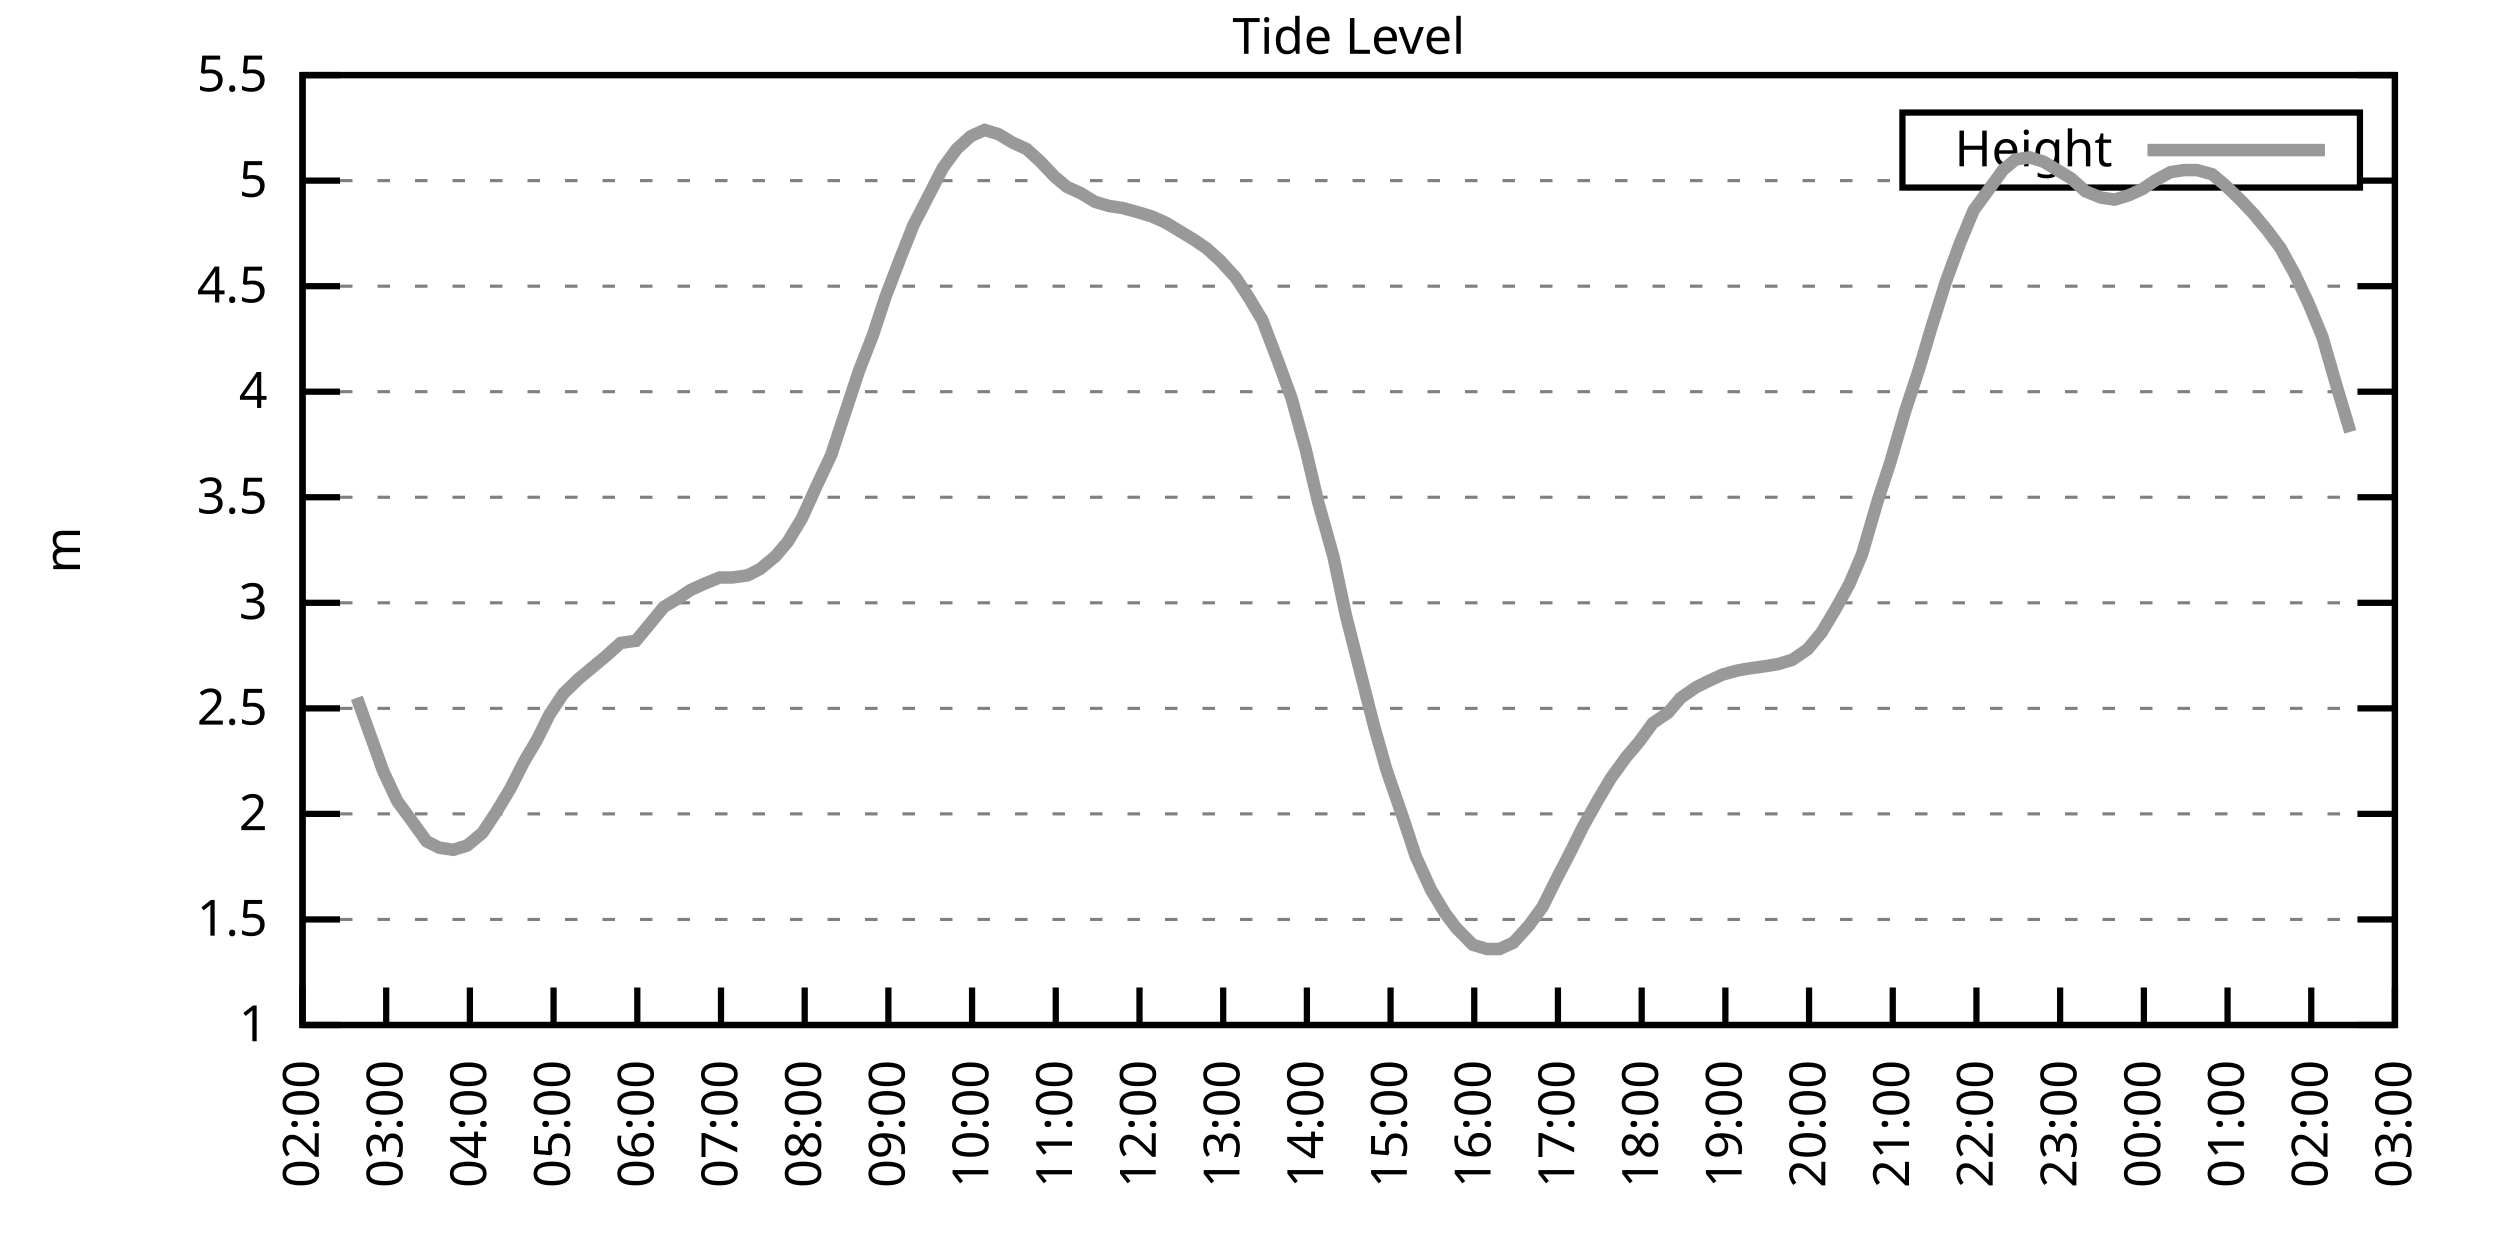
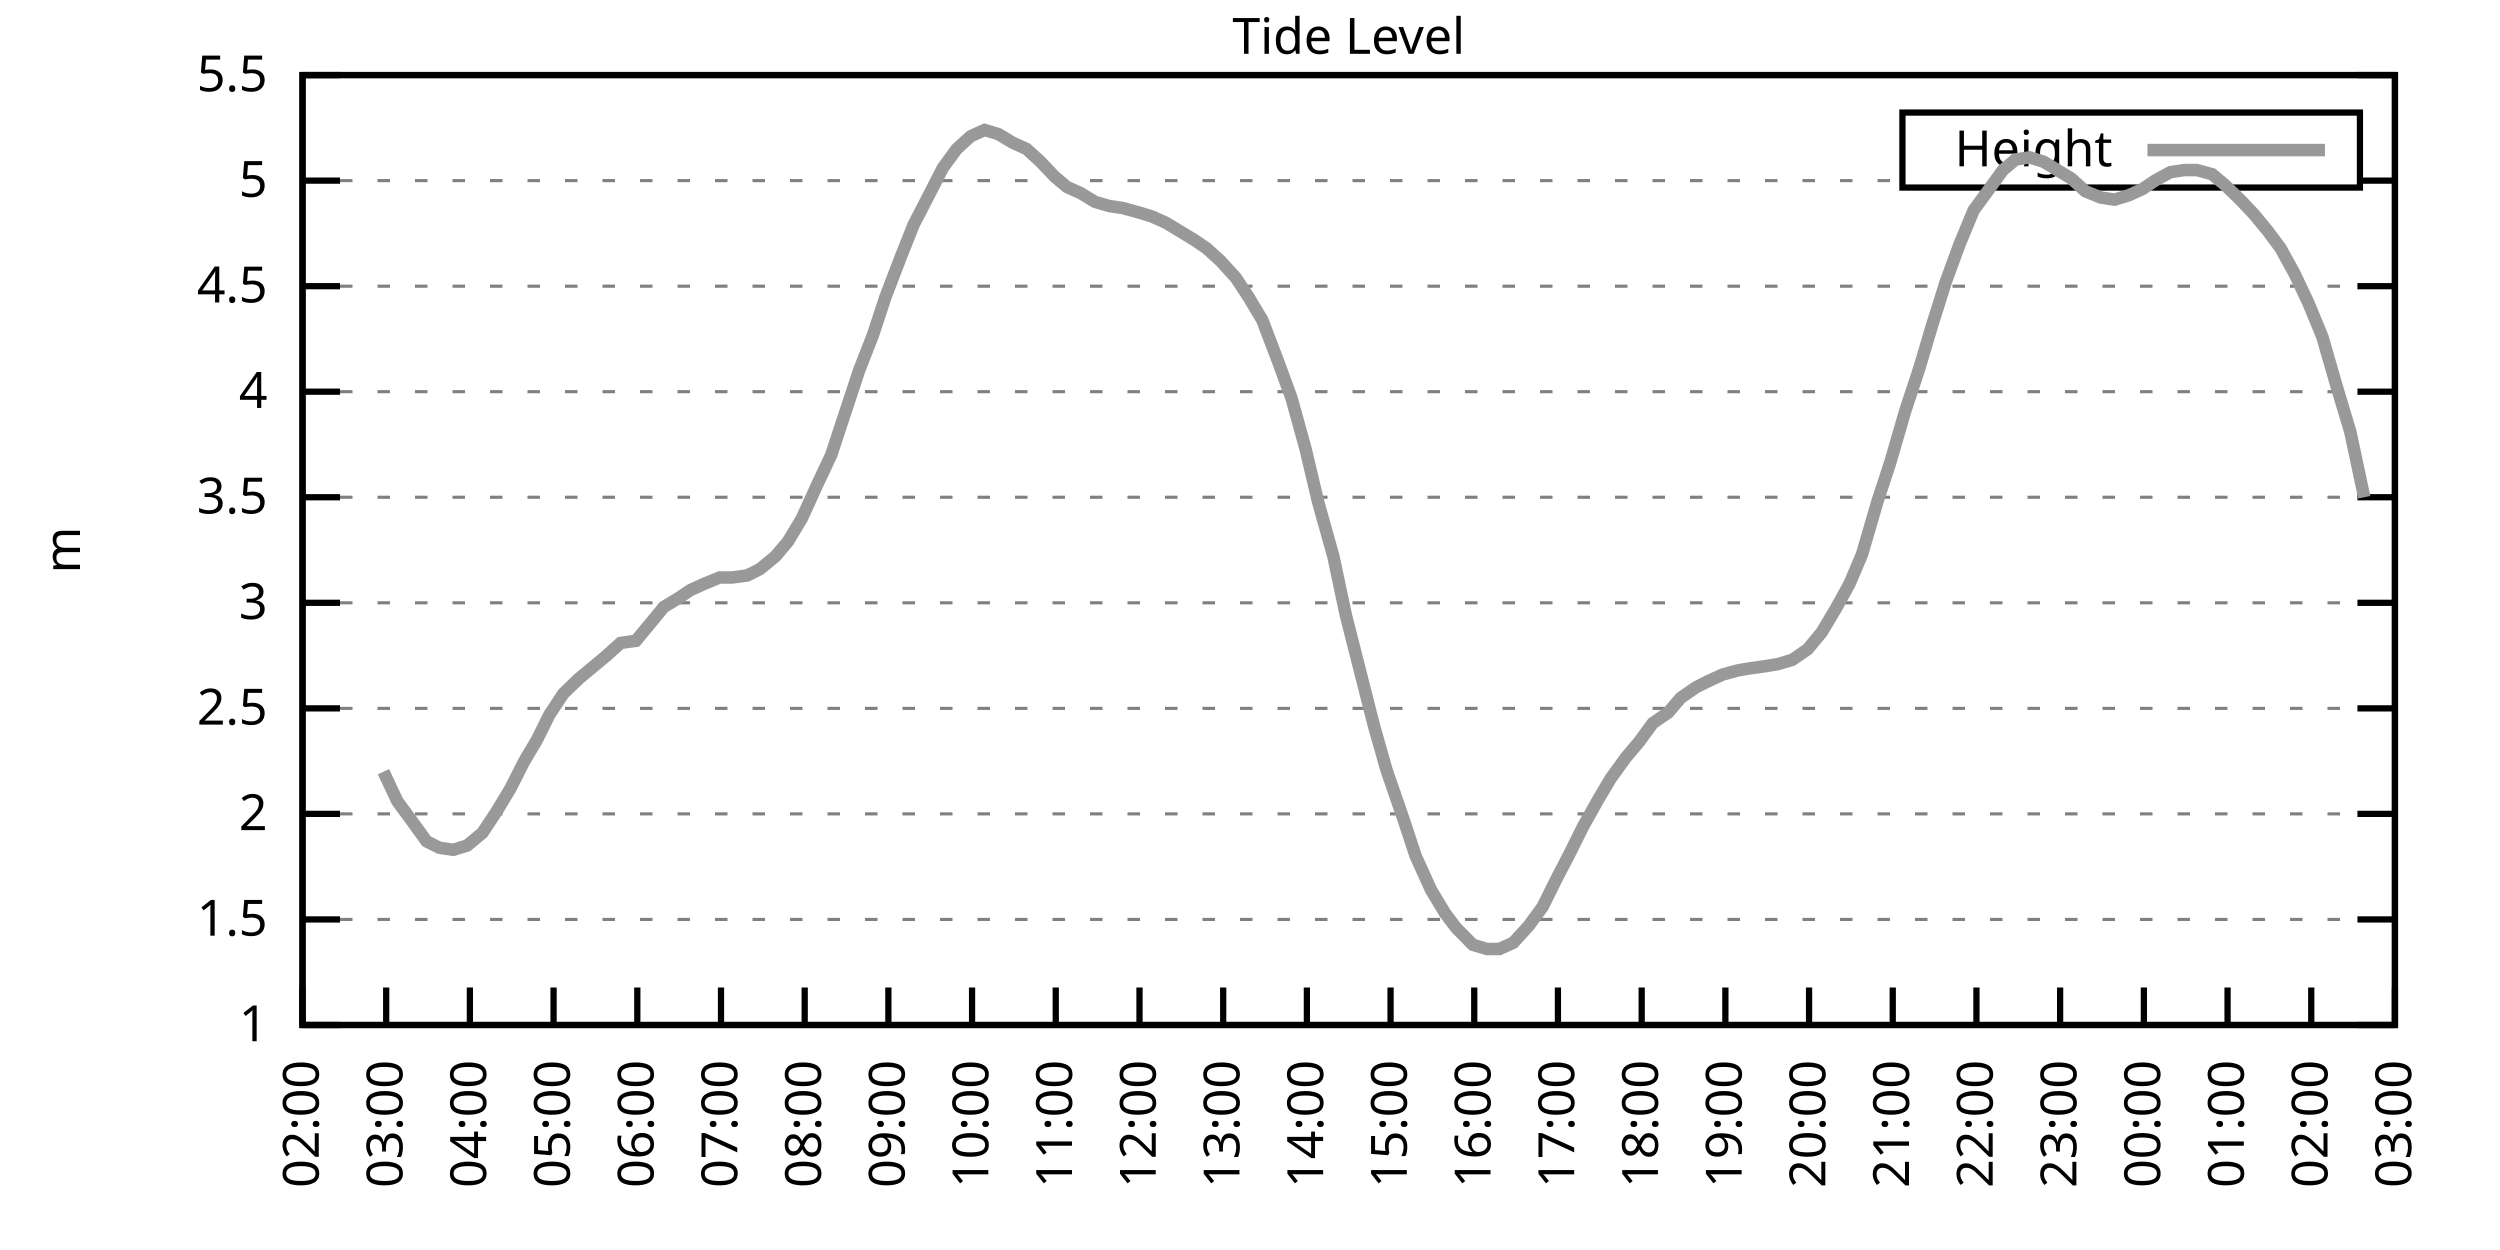
<svg xmlns="http://www.w3.org/2000/svg" xmlns:xlink="http://www.w3.org/1999/xlink" width="400" height="200" viewBox="0 0 400 200">
  <g id="gnuplot_canvas">
    <rect x="0" y="0" width="400" height="200" fill="none" />
    <defs>
      <circle id="gpDot" r="0.5" stroke-width="0.5" stroke="currentColor" />
      <path id="gpPt0" stroke-width="0.333" stroke="currentColor" d="M-1,0 h2 M0,-1 v2" />
      <path id="gpPt1" stroke-width="0.333" stroke="currentColor" d="M-1,-1 L1,1 M1,-1 L-1,1" />
      <path id="gpPt2" stroke-width="0.333" stroke="currentColor" d="M-1,0 L1,0 M0,-1 L0,1 M-1,-1 L1,1 M-1,1 L1,-1" />
      <rect id="gpPt3" stroke-width="0.333" stroke="currentColor" x="-1" y="-1" width="2" height="2" />
      <rect id="gpPt4" stroke-width="0.333" stroke="currentColor" fill="currentColor" x="-1" y="-1" width="2" height="2" />
      <circle id="gpPt5" stroke-width="0.333" stroke="currentColor" cx="0" cy="0" r="1" />
      <use xlink:href="#gpPt5" id="gpPt6" fill="currentColor" stroke="none" />
      <path id="gpPt7" stroke-width="0.333" stroke="currentColor" d="M0,-1.33 L-1.33,0.67 L1.33,0.67 z" />
      <use xlink:href="#gpPt7" id="gpPt8" fill="currentColor" stroke="none" />
      <use xlink:href="#gpPt7" id="gpPt9" stroke="currentColor" transform="rotate(180)" />
      <use xlink:href="#gpPt9" id="gpPt10" fill="currentColor" stroke="none" />
      <use xlink:href="#gpPt3" id="gpPt11" stroke="currentColor" transform="rotate(45)" />
      <use xlink:href="#gpPt11" id="gpPt12" fill="currentColor" stroke="none" />
      <path id="gpPt13" stroke-width="0.333" stroke="currentColor" d="M0,1.330 L1.265,0.411 L0.782,-1.067 L-0.782,-1.076 L-1.265,0.411 z" />
      <use xlink:href="#gpPt13" id="gpPt14" fill="currentColor" stroke="none" />
      <filter id="textbox" filterUnits="objectBoundingBox" x="0" y="0" height="1" width="1">
        <feFlood flood-color="white" flood-opacity="1" result="bgnd" />
        <feComposite in="SourceGraphic" in2="bgnd" operator="atop" />
      </filter>
      <filter id="greybox" filterUnits="objectBoundingBox" x="0" y="0" height="1" width="1">
        <feFlood flood-color="lightgrey" flood-opacity="1" result="grey" />
        <feComposite in="SourceGraphic" in2="grey" operator="atop" />
      </filter>
    </defs>
    <g fill="none" color="white" stroke="currentColor" stroke-width="1.00" stroke-linecap="butt" stroke-linejoin="miter">
</g>
    <g fill="none" color="black" stroke="currentColor" stroke-width="1.00" stroke-linecap="butt" stroke-linejoin="miter">
      <g stroke="none" shape-rendering="crispEdges">
        <polygon fill="rgb(255, 255, 255)" points="48.40,164.00 383.18,164.00 383.18,12.02 48.40,12.02 " />
      </g>
    </g>
    <g fill="none" color="black" stroke="currentColor" stroke-width="1.00" stroke-linecap="butt" stroke-linejoin="miter">
</g>
    <g fill="none" color="black" stroke="black" stroke-width="0.50" stroke-linecap="butt" stroke-linejoin="miter">
</g>
    <g fill="none" color="gray" stroke="currentColor" stroke-width="0.50" stroke-linecap="butt" stroke-linejoin="miter">
      <path stroke="gray" stroke-dasharray="2,4" class="gridline" d="M48.40,164.00 L383.19,164.00  " />
    </g>
    <g fill="none" color="gray" stroke="gray" stroke-width="1.00" stroke-linecap="butt" stroke-linejoin="miter">
</g>
    <g fill="none" color="black" stroke="currentColor" stroke-width="1.00" stroke-linecap="butt" stroke-linejoin="miter">
      <path stroke="black" d="M48.40,164.00 L54.40,164.00 M383.19,164.00 L377.19,164.00  " />
      <g transform="translate(42.80,166.60)" stroke="none" fill="black" font-family="Sans" font-size="8.00" text-anchor="end">
        <text>
          <tspan font-family="Sans"> 1</tspan>
        </text>
      </g>
    </g>
    <g fill="none" color="black" stroke="currentColor" stroke-width="1.00" stroke-linecap="butt" stroke-linejoin="miter">
</g>
    <g fill="none" color="black" stroke="black" stroke-width="0.50" stroke-linecap="butt" stroke-linejoin="miter">
</g>
    <g fill="none" color="gray" stroke="currentColor" stroke-width="0.50" stroke-linecap="butt" stroke-linejoin="miter">
      <path stroke="gray" stroke-dasharray="2,4" class="gridline" d="M48.40,147.11 L383.19,147.11  " />
    </g>
    <g fill="none" color="gray" stroke="gray" stroke-width="1.00" stroke-linecap="butt" stroke-linejoin="miter">
</g>
    <g fill="none" color="black" stroke="currentColor" stroke-width="1.00" stroke-linecap="butt" stroke-linejoin="miter">
      <path stroke="black" d="M48.40,147.11 L54.40,147.11 M383.19,147.11 L377.19,147.11  " />
      <g transform="translate(42.80,149.71)" stroke="none" fill="black" font-family="Sans" font-size="8.00" text-anchor="end">
        <text>
          <tspan font-family="Sans"> 1.5</tspan>
        </text>
      </g>
    </g>
    <g fill="none" color="black" stroke="currentColor" stroke-width="1.00" stroke-linecap="butt" stroke-linejoin="miter">
</g>
    <g fill="none" color="black" stroke="black" stroke-width="0.50" stroke-linecap="butt" stroke-linejoin="miter">
</g>
    <g fill="none" color="gray" stroke="currentColor" stroke-width="0.50" stroke-linecap="butt" stroke-linejoin="miter">
      <path stroke="gray" stroke-dasharray="2,4" class="gridline" d="M48.40,130.22 L383.19,130.22  " />
    </g>
    <g fill="none" color="gray" stroke="gray" stroke-width="1.00" stroke-linecap="butt" stroke-linejoin="miter">
</g>
    <g fill="none" color="black" stroke="currentColor" stroke-width="1.00" stroke-linecap="butt" stroke-linejoin="miter">
      <path stroke="black" d="M48.40,130.22 L54.40,130.22 M383.19,130.22 L377.19,130.22  " />
      <g transform="translate(42.80,132.82)" stroke="none" fill="black" font-family="Sans" font-size="8.00" text-anchor="end">
        <text>
          <tspan font-family="Sans"> 2</tspan>
        </text>
      </g>
    </g>
    <g fill="none" color="black" stroke="currentColor" stroke-width="1.00" stroke-linecap="butt" stroke-linejoin="miter">
</g>
    <g fill="none" color="black" stroke="black" stroke-width="0.50" stroke-linecap="butt" stroke-linejoin="miter">
</g>
    <g fill="none" color="gray" stroke="currentColor" stroke-width="0.50" stroke-linecap="butt" stroke-linejoin="miter">
      <path stroke="gray" stroke-dasharray="2,4" class="gridline" d="M48.40,113.34 L383.19,113.34  " />
    </g>
    <g fill="none" color="gray" stroke="gray" stroke-width="1.00" stroke-linecap="butt" stroke-linejoin="miter">
</g>
    <g fill="none" color="black" stroke="currentColor" stroke-width="1.00" stroke-linecap="butt" stroke-linejoin="miter">
      <path stroke="black" d="M48.40,113.34 L54.40,113.34 M383.19,113.34 L377.19,113.34  " />
      <g transform="translate(42.80,115.94)" stroke="none" fill="black" font-family="Sans" font-size="8.00" text-anchor="end">
        <text>
          <tspan font-family="Sans"> 2.5</tspan>
        </text>
      </g>
    </g>
    <g fill="none" color="black" stroke="currentColor" stroke-width="1.00" stroke-linecap="butt" stroke-linejoin="miter">
</g>
    <g fill="none" color="black" stroke="black" stroke-width="0.50" stroke-linecap="butt" stroke-linejoin="miter">
</g>
    <g fill="none" color="gray" stroke="currentColor" stroke-width="0.50" stroke-linecap="butt" stroke-linejoin="miter">
      <path stroke="gray" stroke-dasharray="2,4" class="gridline" d="M48.40,96.45 L383.19,96.45  " />
    </g>
    <g fill="none" color="gray" stroke="gray" stroke-width="1.00" stroke-linecap="butt" stroke-linejoin="miter">
</g>
    <g fill="none" color="black" stroke="currentColor" stroke-width="1.00" stroke-linecap="butt" stroke-linejoin="miter">
      <path stroke="black" d="M48.40,96.45 L54.40,96.45 M383.19,96.45 L377.19,96.45  " />
      <g transform="translate(42.80,99.05)" stroke="none" fill="black" font-family="Sans" font-size="8.00" text-anchor="end">
        <text>
          <tspan font-family="Sans"> 3</tspan>
        </text>
      </g>
    </g>
    <g fill="none" color="black" stroke="currentColor" stroke-width="1.00" stroke-linecap="butt" stroke-linejoin="miter">
</g>
    <g fill="none" color="black" stroke="black" stroke-width="0.50" stroke-linecap="butt" stroke-linejoin="miter">
</g>
    <g fill="none" color="gray" stroke="currentColor" stroke-width="0.50" stroke-linecap="butt" stroke-linejoin="miter">
      <path stroke="gray" stroke-dasharray="2,4" class="gridline" d="M48.40,79.56 L383.19,79.56  " />
    </g>
    <g fill="none" color="gray" stroke="gray" stroke-width="1.00" stroke-linecap="butt" stroke-linejoin="miter">
</g>
    <g fill="none" color="black" stroke="currentColor" stroke-width="1.00" stroke-linecap="butt" stroke-linejoin="miter">
      <path stroke="black" d="M48.40,79.56 L54.40,79.56 M383.19,79.56 L377.19,79.56  " />
      <g transform="translate(42.80,82.16)" stroke="none" fill="black" font-family="Sans" font-size="8.00" text-anchor="end">
        <text>
          <tspan font-family="Sans"> 3.5</tspan>
        </text>
      </g>
    </g>
    <g fill="none" color="black" stroke="currentColor" stroke-width="1.00" stroke-linecap="butt" stroke-linejoin="miter">
</g>
    <g fill="none" color="black" stroke="black" stroke-width="0.50" stroke-linecap="butt" stroke-linejoin="miter">
</g>
    <g fill="none" color="gray" stroke="currentColor" stroke-width="0.50" stroke-linecap="butt" stroke-linejoin="miter">
      <path stroke="gray" stroke-dasharray="2,4" class="gridline" d="M48.40,62.67 L383.19,62.67  " />
    </g>
    <g fill="none" color="gray" stroke="gray" stroke-width="1.00" stroke-linecap="butt" stroke-linejoin="miter">
</g>
    <g fill="none" color="black" stroke="currentColor" stroke-width="1.00" stroke-linecap="butt" stroke-linejoin="miter">
      <path stroke="black" d="M48.40,62.67 L54.40,62.67 M383.19,62.67 L377.19,62.67  " />
      <g transform="translate(42.80,65.27)" stroke="none" fill="black" font-family="Sans" font-size="8.00" text-anchor="end">
        <text>
          <tspan font-family="Sans"> 4</tspan>
        </text>
      </g>
    </g>
    <g fill="none" color="black" stroke="currentColor" stroke-width="1.00" stroke-linecap="butt" stroke-linejoin="miter">
</g>
    <g fill="none" color="black" stroke="black" stroke-width="0.50" stroke-linecap="butt" stroke-linejoin="miter">
</g>
    <g fill="none" color="gray" stroke="currentColor" stroke-width="0.50" stroke-linecap="butt" stroke-linejoin="miter">
      <path stroke="gray" stroke-dasharray="2,4" class="gridline" d="M48.40,45.79 L383.19,45.79  " />
    </g>
    <g fill="none" color="gray" stroke="gray" stroke-width="1.00" stroke-linecap="butt" stroke-linejoin="miter">
</g>
    <g fill="none" color="black" stroke="currentColor" stroke-width="1.00" stroke-linecap="butt" stroke-linejoin="miter">
      <path stroke="black" d="M48.40,45.79 L54.40,45.79 M383.19,45.79 L377.19,45.79  " />
      <g transform="translate(42.80,48.39)" stroke="none" fill="black" font-family="Sans" font-size="8.00" text-anchor="end">
        <text>
          <tspan font-family="Sans"> 4.5</tspan>
        </text>
      </g>
    </g>
    <g fill="none" color="black" stroke="currentColor" stroke-width="1.00" stroke-linecap="butt" stroke-linejoin="miter">
</g>
    <g fill="none" color="black" stroke="black" stroke-width="0.50" stroke-linecap="butt" stroke-linejoin="miter">
</g>
    <g fill="none" color="gray" stroke="currentColor" stroke-width="0.50" stroke-linecap="butt" stroke-linejoin="miter">
      <path stroke="gray" stroke-dasharray="2,4" class="gridline" d="M48.40,28.90 L304.39,28.90 M377.59,28.90 L383.19,28.90  " />
    </g>
    <g fill="none" color="gray" stroke="gray" stroke-width="1.00" stroke-linecap="butt" stroke-linejoin="miter">
</g>
    <g fill="none" color="black" stroke="currentColor" stroke-width="1.00" stroke-linecap="butt" stroke-linejoin="miter">
      <path stroke="black" d="M48.40,28.90 L54.40,28.90 M383.19,28.90 L377.19,28.90  " />
      <g transform="translate(42.80,31.50)" stroke="none" fill="black" font-family="Sans" font-size="8.00" text-anchor="end">
        <text>
          <tspan font-family="Sans"> 5</tspan>
        </text>
      </g>
    </g>
    <g fill="none" color="black" stroke="currentColor" stroke-width="1.00" stroke-linecap="butt" stroke-linejoin="miter">
</g>
    <g fill="none" color="black" stroke="black" stroke-width="0.50" stroke-linecap="butt" stroke-linejoin="miter">
</g>
    <g fill="none" color="gray" stroke="currentColor" stroke-width="0.50" stroke-linecap="butt" stroke-linejoin="miter">
      <path stroke="gray" stroke-dasharray="2,4" class="gridline" d="M48.40,12.01 L383.19,12.01  " />
    </g>
    <g fill="none" color="gray" stroke="gray" stroke-width="1.00" stroke-linecap="butt" stroke-linejoin="miter">
</g>
    <g fill="none" color="black" stroke="currentColor" stroke-width="1.00" stroke-linecap="butt" stroke-linejoin="miter">
      <path stroke="black" d="M48.40,12.01 L54.40,12.01 M383.19,12.01 L377.19,12.01  " />
      <g transform="translate(42.80,14.61)" stroke="none" fill="black" font-family="Sans" font-size="8.00" text-anchor="end">
        <text>
          <tspan font-family="Sans"> 5.5</tspan>
        </text>
      </g>
    </g>
    <g fill="none" color="black" stroke="currentColor" stroke-width="1.00" stroke-linecap="butt" stroke-linejoin="miter">
      <path stroke="black" d="M48.40,164.00 L48.40,158.00  " />
      <g transform="translate(51.00,169.60) rotate(270.00)" stroke="none" fill="black" font-family="Sans" font-size="8.00" text-anchor="end">
        <text>
          <tspan font-family="Sans">02:00</tspan>
        </text>
      </g>
    </g>
    <g fill="none" color="black" stroke="currentColor" stroke-width="1.00" stroke-linecap="butt" stroke-linejoin="miter">
      <path stroke="black" d="M61.79,164.00 L61.79,158.00  " />
      <g transform="translate(64.39,169.60) rotate(270.00)" stroke="none" fill="black" font-family="Sans" font-size="8.00" text-anchor="end">
        <text>
          <tspan font-family="Sans">03:00</tspan>
        </text>
      </g>
    </g>
    <g fill="none" color="black" stroke="currentColor" stroke-width="1.00" stroke-linecap="butt" stroke-linejoin="miter">
      <path stroke="black" d="M75.18,164.00 L75.18,158.00  " />
      <g transform="translate(77.78,169.60) rotate(270.00)" stroke="none" fill="black" font-family="Sans" font-size="8.00" text-anchor="end">
        <text>
          <tspan font-family="Sans">04:00</tspan>
        </text>
      </g>
    </g>
    <g fill="none" color="black" stroke="currentColor" stroke-width="1.00" stroke-linecap="butt" stroke-linejoin="miter">
      <path stroke="black" d="M88.57,164.00 L88.57,158.00  " />
      <g transform="translate(91.17,169.60) rotate(270.00)" stroke="none" fill="black" font-family="Sans" font-size="8.00" text-anchor="end">
        <text>
          <tspan font-family="Sans">05:00</tspan>
        </text>
      </g>
    </g>
    <g fill="none" color="black" stroke="currentColor" stroke-width="1.00" stroke-linecap="butt" stroke-linejoin="miter">
      <path stroke="black" d="M101.97,164.00 L101.97,158.00  " />
      <g transform="translate(104.57,169.60) rotate(270.00)" stroke="none" fill="black" font-family="Sans" font-size="8.00" text-anchor="end">
        <text>
          <tspan font-family="Sans">06:00</tspan>
        </text>
      </g>
    </g>
    <g fill="none" color="black" stroke="currentColor" stroke-width="1.00" stroke-linecap="butt" stroke-linejoin="miter">
      <path stroke="black" d="M115.36,164.00 L115.36,158.00  " />
      <g transform="translate(117.96,169.60) rotate(270.00)" stroke="none" fill="black" font-family="Sans" font-size="8.00" text-anchor="end">
        <text>
          <tspan font-family="Sans">07:00</tspan>
        </text>
      </g>
    </g>
    <g fill="none" color="black" stroke="currentColor" stroke-width="1.00" stroke-linecap="butt" stroke-linejoin="miter">
      <path stroke="black" d="M128.75,164.00 L128.75,158.00  " />
      <g transform="translate(131.35,169.60) rotate(270.00)" stroke="none" fill="black" font-family="Sans" font-size="8.00" text-anchor="end">
        <text>
          <tspan font-family="Sans">08:00</tspan>
        </text>
      </g>
    </g>
    <g fill="none" color="black" stroke="currentColor" stroke-width="1.00" stroke-linecap="butt" stroke-linejoin="miter">
      <path stroke="black" d="M142.14,164.00 L142.14,158.00  " />
      <g transform="translate(144.74,169.60) rotate(270.00)" stroke="none" fill="black" font-family="Sans" font-size="8.00" text-anchor="end">
        <text>
          <tspan font-family="Sans">09:00</tspan>
        </text>
      </g>
    </g>
    <g fill="none" color="black" stroke="currentColor" stroke-width="1.00" stroke-linecap="butt" stroke-linejoin="miter">
      <path stroke="black" d="M155.53,164.00 L155.53,158.00  " />
      <g transform="translate(158.13,169.60) rotate(270.00)" stroke="none" fill="black" font-family="Sans" font-size="8.00" text-anchor="end">
        <text>
          <tspan font-family="Sans">10:00</tspan>
        </text>
      </g>
    </g>
    <g fill="none" color="black" stroke="currentColor" stroke-width="1.00" stroke-linecap="butt" stroke-linejoin="miter">
      <path stroke="black" d="M168.92,164.00 L168.92,158.00  " />
      <g transform="translate(171.52,169.60) rotate(270.00)" stroke="none" fill="black" font-family="Sans" font-size="8.00" text-anchor="end">
        <text>
          <tspan font-family="Sans">11:00</tspan>
        </text>
      </g>
    </g>
    <g fill="none" color="black" stroke="currentColor" stroke-width="1.00" stroke-linecap="butt" stroke-linejoin="miter">
      <path stroke="black" d="M182.32,164.00 L182.32,158.00  " />
      <g transform="translate(184.92,169.60) rotate(270.00)" stroke="none" fill="black" font-family="Sans" font-size="8.00" text-anchor="end">
        <text>
          <tspan font-family="Sans">12:00</tspan>
        </text>
      </g>
    </g>
    <g fill="none" color="black" stroke="currentColor" stroke-width="1.00" stroke-linecap="butt" stroke-linejoin="miter">
      <path stroke="black" d="M195.71,164.00 L195.71,158.00  " />
      <g transform="translate(198.31,169.60) rotate(270.00)" stroke="none" fill="black" font-family="Sans" font-size="8.00" text-anchor="end">
        <text>
          <tspan font-family="Sans">13:00</tspan>
        </text>
      </g>
    </g>
    <g fill="none" color="black" stroke="currentColor" stroke-width="1.00" stroke-linecap="butt" stroke-linejoin="miter">
      <path stroke="black" d="M209.10,164.00 L209.10,158.00  " />
      <g transform="translate(211.70,169.60) rotate(270.00)" stroke="none" fill="black" font-family="Sans" font-size="8.00" text-anchor="end">
        <text>
          <tspan font-family="Sans">14:00</tspan>
        </text>
      </g>
    </g>
    <g fill="none" color="black" stroke="currentColor" stroke-width="1.00" stroke-linecap="butt" stroke-linejoin="miter">
      <path stroke="black" d="M222.49,164.00 L222.49,158.00  " />
      <g transform="translate(225.09,169.60) rotate(270.00)" stroke="none" fill="black" font-family="Sans" font-size="8.00" text-anchor="end">
        <text>
          <tspan font-family="Sans">15:00</tspan>
        </text>
      </g>
    </g>
    <g fill="none" color="black" stroke="currentColor" stroke-width="1.00" stroke-linecap="butt" stroke-linejoin="miter">
      <path stroke="black" d="M235.88,164.00 L235.88,158.00  " />
      <g transform="translate(238.48,169.60) rotate(270.00)" stroke="none" fill="black" font-family="Sans" font-size="8.00" text-anchor="end">
        <text>
          <tspan font-family="Sans">16:00</tspan>
        </text>
      </g>
    </g>
    <g fill="none" color="black" stroke="currentColor" stroke-width="1.00" stroke-linecap="butt" stroke-linejoin="miter">
      <path stroke="black" d="M249.27,164.00 L249.27,158.00  " />
      <g transform="translate(251.87,169.60) rotate(270.00)" stroke="none" fill="black" font-family="Sans" font-size="8.00" text-anchor="end">
        <text>
          <tspan font-family="Sans">17:00</tspan>
        </text>
      </g>
    </g>
    <g fill="none" color="black" stroke="currentColor" stroke-width="1.00" stroke-linecap="butt" stroke-linejoin="miter">
      <path stroke="black" d="M262.67,164.00 L262.67,158.00  " />
      <g transform="translate(265.27,169.60) rotate(270.00)" stroke="none" fill="black" font-family="Sans" font-size="8.00" text-anchor="end">
        <text>
          <tspan font-family="Sans">18:00</tspan>
        </text>
      </g>
    </g>
    <g fill="none" color="black" stroke="currentColor" stroke-width="1.00" stroke-linecap="butt" stroke-linejoin="miter">
      <path stroke="black" d="M276.06,164.00 L276.06,158.00  " />
      <g transform="translate(278.66,169.60) rotate(270.00)" stroke="none" fill="black" font-family="Sans" font-size="8.00" text-anchor="end">
        <text>
          <tspan font-family="Sans">19:00</tspan>
        </text>
      </g>
    </g>
    <g fill="none" color="black" stroke="currentColor" stroke-width="1.00" stroke-linecap="butt" stroke-linejoin="miter">
      <path stroke="black" d="M289.45,164.00 L289.45,158.00  " />
      <g transform="translate(292.05,169.60) rotate(270.00)" stroke="none" fill="black" font-family="Sans" font-size="8.00" text-anchor="end">
        <text>
          <tspan font-family="Sans">20:00</tspan>
        </text>
      </g>
    </g>
    <g fill="none" color="black" stroke="currentColor" stroke-width="1.00" stroke-linecap="butt" stroke-linejoin="miter">
      <path stroke="black" d="M302.84,164.00 L302.84,158.00  " />
      <g transform="translate(305.44,169.60) rotate(270.00)" stroke="none" fill="black" font-family="Sans" font-size="8.00" text-anchor="end">
        <text>
          <tspan font-family="Sans">21:00</tspan>
        </text>
      </g>
    </g>
    <g fill="none" color="black" stroke="currentColor" stroke-width="1.00" stroke-linecap="butt" stroke-linejoin="miter">
      <path stroke="black" d="M316.23,164.00 L316.23,158.00  " />
      <g transform="translate(318.83,169.60) rotate(270.00)" stroke="none" fill="black" font-family="Sans" font-size="8.00" text-anchor="end">
        <text>
          <tspan font-family="Sans">22:00</tspan>
        </text>
      </g>
    </g>
    <g fill="none" color="black" stroke="currentColor" stroke-width="1.00" stroke-linecap="butt" stroke-linejoin="miter">
      <path stroke="black" d="M329.62,164.00 L329.62,158.00  " />
      <g transform="translate(332.22,169.60) rotate(270.00)" stroke="none" fill="black" font-family="Sans" font-size="8.00" text-anchor="end">
        <text>
          <tspan font-family="Sans">23:00</tspan>
        </text>
      </g>
    </g>
    <g fill="none" color="black" stroke="currentColor" stroke-width="1.00" stroke-linecap="butt" stroke-linejoin="miter">
      <path stroke="black" d="M343.02,164.00 L343.02,158.00  " />
      <g transform="translate(345.62,169.60) rotate(270.00)" stroke="none" fill="black" font-family="Sans" font-size="8.00" text-anchor="end">
        <text>
          <tspan font-family="Sans">00:00</tspan>
        </text>
      </g>
    </g>
    <g fill="none" color="black" stroke="currentColor" stroke-width="1.00" stroke-linecap="butt" stroke-linejoin="miter">
      <path stroke="black" d="M356.41,164.00 L356.41,158.00  " />
      <g transform="translate(359.01,169.60) rotate(270.00)" stroke="none" fill="black" font-family="Sans" font-size="8.00" text-anchor="end">
        <text>
          <tspan font-family="Sans">01:00</tspan>
        </text>
      </g>
    </g>
    <g fill="none" color="black" stroke="currentColor" stroke-width="1.00" stroke-linecap="butt" stroke-linejoin="miter">
      <path stroke="black" d="M369.80,164.00 L369.80,158.00  " />
      <g transform="translate(372.40,169.60) rotate(270.00)" stroke="none" fill="black" font-family="Sans" font-size="8.00" text-anchor="end">
        <text>
          <tspan font-family="Sans">02:00</tspan>
        </text>
      </g>
    </g>
    <g fill="none" color="black" stroke="currentColor" stroke-width="1.00" stroke-linecap="butt" stroke-linejoin="miter">
      <path stroke="black" d="M383.19,164.00 L383.19,158.00  " />
      <g transform="translate(385.79,169.60) rotate(270.00)" stroke="none" fill="black" font-family="Sans" font-size="8.00" text-anchor="end">
        <text>
          <tspan font-family="Sans">03:00</tspan>
        </text>
      </g>
    </g>
    <g fill="none" color="black" stroke="currentColor" stroke-width="1.00" stroke-linecap="butt" stroke-linejoin="miter">
</g>
    <g fill="none" color="black" stroke="currentColor" stroke-width="1.00" stroke-linecap="butt" stroke-linejoin="miter">
      <path stroke="black" d="M48.40,12.01 L48.40,164.00 L383.19,164.00 L383.19,12.01 L48.40,12.01 Z  " />
    </g>
    <g fill="none" color="black" stroke="currentColor" stroke-width="1.00" stroke-linecap="butt" stroke-linejoin="miter">
</g>
    <g fill="none" color="black" stroke="currentColor" stroke-width="1.00" stroke-linecap="butt" stroke-linejoin="miter">
      <path stroke="black" d="M304.39,30.01 L304.39,18.01 L377.59,18.01 L377.59,30.01 L304.39,30.01 Z  " />
    </g>
    <g id="Tide_level_plot_1">
      <g fill="none" color="white" stroke="black" stroke-width="2.00" stroke-linecap="butt" stroke-linejoin="miter">
</g>
      <g fill="none" color="black" stroke="currentColor" stroke-width="2.00" stroke-linecap="butt" stroke-linejoin="miter">
        <g transform="translate(337.99,26.61)" stroke="none" fill="black" font-family="Sans" font-size="8.00" text-anchor="end">
          <text>
            <tspan font-family="Sans">Height</tspan>
          </text>
        </g>
      </g>
      <g fill="none" color="black" stroke="currentColor" stroke-width="2.00" stroke-linecap="butt" stroke-linejoin="miter">
-         <path stroke="rgb(153, 153, 153)" d="M343.59,24.01 L371.99,24.01 M57.10,111.65 L61.35,123.47 L63.58,128.20 L65.81,131.24 L68.26,134.62 L70.27,135.63   L72.50,135.97 L74.74,135.29 L77.19,133.26 L79.42,129.89 L81.66,126.17 L83.89,121.78 L85.90,118.40 L87.91,114.35   L90.14,110.97 L92.59,108.61 L97.06,104.89 L99.29,102.87 L101.74,102.53 L103.98,99.83 L106.21,97.12 L108.44,95.77   L110.45,94.42 L112.68,93.41 L115.13,92.40 L117.14,92.40 L119.60,92.06 L121.61,91.04 L124.06,89.02 L126.07,86.65   L128.30,82.94 L130.76,77.53 L132.99,72.81 L135.22,66.05 L137.45,59.30 L139.69,53.55 L141.69,47.47 L144.15,41.06   L146.16,35.99 L148.61,31.26 L150.85,26.87 L153.08,23.83 L155.31,21.80 L157.54,20.79 L159.77,21.47 L162.01,22.82   L164.24,23.83 L166.47,25.86 L168.70,28.22 L170.71,29.91 L172.94,30.92 L175.17,32.28 L177.41,32.95 L179.64,33.29   L182.09,33.96 L184.32,34.64 L186.56,35.65 L188.79,37.00 L191.02,38.35 L193.03,39.71 L195.26,41.73 L197.72,44.43   L199.73,47.47 L201.96,51.19 L204.41,57.61 L206.64,63.69 L208.88,71.79 L210.88,80.24 L213.34,89.02 L215.35,98.48   L217.58,107.26 L219.81,116.04 L221.82,123.13 L224.50,130.90 L226.51,136.98 L228.96,142.38 L231.20,146.10 L232.98,148.46   L235.66,151.17 L237.89,151.84 L239.90,151.84 L242.13,150.83 L244.59,148.13 L246.82,145.09 L248.83,141.03 L251.28,136.30   L253.29,132.25 L255.75,127.86 L257.76,124.48 L260.21,121.11 L262.22,118.74 L264.45,115.70 L266.91,114.01 L268.92,111.65   L271.37,109.96 L273.38,108.95 L275.61,107.93 L278.07,107.26 L280.07,106.92 L282.53,106.58 L284.54,106.24 L286.77,105.57   L289.23,103.88 L291.46,101.18 L293.69,97.46 L295.92,93.41 L297.93,88.68 L300.39,80.24 L302.39,74.16 L304.85,65.71   L307.08,58.96 L309.09,52.20 L311.32,45.11 L313.55,39.03 L315.79,33.63 L318.02,30.59 L320.47,27.21 L322.48,25.52   L324.71,25.18 L326.95,25.86 L329.18,27.21 L331.41,28.56 L333.64,30.59 L336.10,31.60 L338.33,31.94 L340.56,31.26   L342.79,30.25 L344.80,28.90 L347.26,27.55 L349.49,27.21 L351.50,27.21 L353.95,27.88 L355.96,29.57 L358.42,31.94   L360.65,34.30 L362.88,37.00 L364.89,39.71 L367.12,43.76 L369.35,48.49 L371.58,53.89 L373.82,61.66 L376.05,69.09    " />
+         <path stroke="rgb(153, 153, 153)" d="M343.59,24.01 L371.99,24.01 M61.35,123.47 L63.58,128.20 L65.81,131.24 L68.26,134.62 L70.27,135.63 L72.50,135.97   L74.74,135.29 L77.19,133.26 L79.42,129.89 L81.66,126.17 L83.89,121.78 L85.90,118.40 L87.91,114.35 L90.14,110.97   L92.59,108.61 L97.06,104.89 L99.29,102.87 L101.74,102.53 L103.98,99.83 L106.21,97.12 L108.44,95.77 L110.45,94.42   L112.68,93.41 L115.13,92.40 L117.14,92.40 L119.60,92.06 L121.61,91.04 L124.06,89.02 L126.07,86.65 L128.30,82.94   L130.76,77.53 L132.99,72.81 L135.22,66.05 L137.45,59.30 L139.69,53.55 L141.69,47.47 L144.15,41.06 L146.16,35.99   L148.61,31.26 L150.85,26.87 L153.08,23.83 L155.31,21.80 L157.54,20.79 L159.77,21.47 L162.01,22.82 L164.24,23.83   L166.47,25.86 L168.70,28.22 L170.71,29.91 L172.94,30.92 L175.17,32.28 L177.41,32.95 L179.64,33.29 L182.09,33.96   L184.32,34.64 L186.56,35.65 L188.79,37.00 L191.02,38.35 L193.03,39.71 L195.26,41.73 L197.72,44.43 L199.73,47.47   L201.96,51.19 L204.41,57.61 L206.64,63.69 L208.88,71.79 L210.88,80.24 L213.34,89.02 L215.35,98.48 L217.58,107.26   L219.81,116.04 L221.82,123.13 L224.50,130.90 L226.51,136.98 L228.96,142.38 L231.20,146.10 L232.98,148.46 L235.66,151.17   L237.89,151.84 L239.90,151.84 L242.13,150.83 L244.59,148.13 L246.82,145.09 L248.83,141.03 L251.28,136.30 L253.29,132.25   L255.75,127.86 L257.76,124.48 L260.21,121.11 L262.22,118.74 L264.45,115.70 L266.91,114.01 L268.92,111.65 L271.37,109.96   L273.38,108.95 L275.61,107.93 L278.07,107.26 L280.07,106.92 L282.53,106.58 L284.54,106.24 L286.77,105.57 L289.23,103.88   L291.46,101.18 L293.69,97.46 L295.92,93.41 L297.93,88.68 L300.39,80.24 L302.39,74.16 L304.85,65.71 L307.08,58.96   L309.09,52.20 L311.32,45.11 L313.55,39.03 L315.79,33.63 L318.02,30.59 L320.47,27.21 L322.48,25.52 L324.71,25.18   L326.95,25.86 L329.18,27.21 L331.41,28.56 L333.64,30.59 L336.10,31.60 L338.33,31.94 L340.56,31.26 L342.79,30.25   L344.80,28.90 L347.26,27.55 L349.49,27.21 L351.50,27.21 L353.95,27.88 L355.96,29.57 L358.42,31.94 L360.65,34.30   L362.88,37.00 L364.89,39.71 L367.12,43.76 L369.35,48.49 L371.58,53.89 L373.82,61.66 L376.05,69.09 L378.28,79.56    " />
      </g>
    </g>
    <g fill="none" color="black" stroke="currentColor" stroke-width="2.00" stroke-linecap="butt" stroke-linejoin="miter">
</g>
    <g fill="none" color="black" stroke="black" stroke-width="1.00" stroke-linecap="butt" stroke-linejoin="miter">
</g>
    <g fill="none" color="black" stroke="currentColor" stroke-width="1.00" stroke-linecap="butt" stroke-linejoin="miter">
      <path stroke="black" d="M48.40,12.01 L48.40,164.00 L383.19,164.00 L383.19,12.01 L48.40,12.01 Z  " />
      <g transform="translate(12.80,88.01) rotate(270.00)" stroke="none" fill="black" font-family="Sans" font-size="8.00" text-anchor="middle">
        <text>
          <tspan font-family="Sans">m</tspan>
        </text>
      </g>
    </g>
    <g fill="none" color="black" stroke="currentColor" stroke-width="1.00" stroke-linecap="butt" stroke-linejoin="miter">
</g>
    <g fill="none" color="black" stroke="currentColor" stroke-width="1.00" stroke-linecap="butt" stroke-linejoin="miter">
      <g transform="translate(215.79,8.61)" stroke="none" fill="black" font-family="Sans" font-size="8.00" text-anchor="middle">
        <text>
          <tspan font-family="Sans">Tide Level</tspan>
        </text>
      </g>
    </g>
    <g fill="none" color="black" stroke="currentColor" stroke-width="1.00" stroke-linecap="butt" stroke-linejoin="miter">
</g>
  </g>
</svg>
